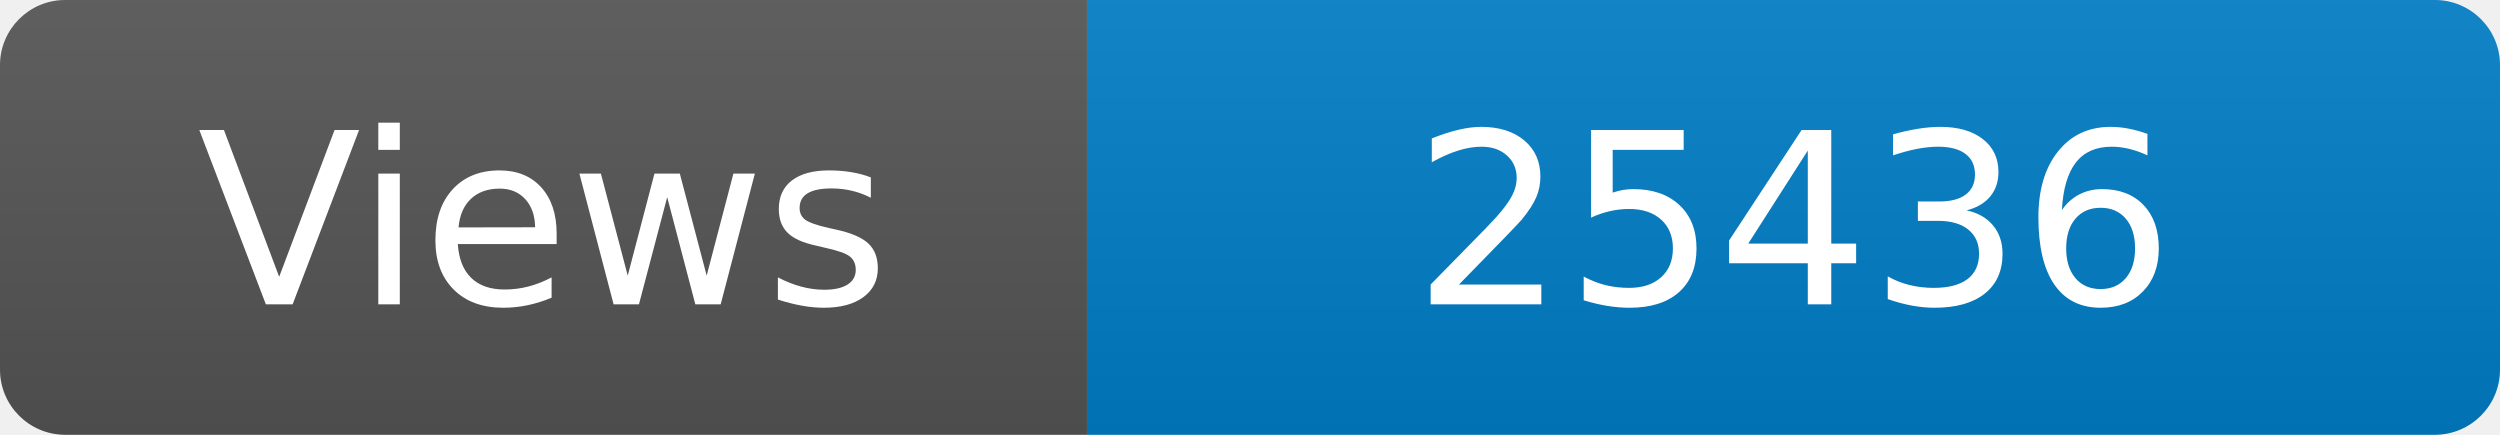
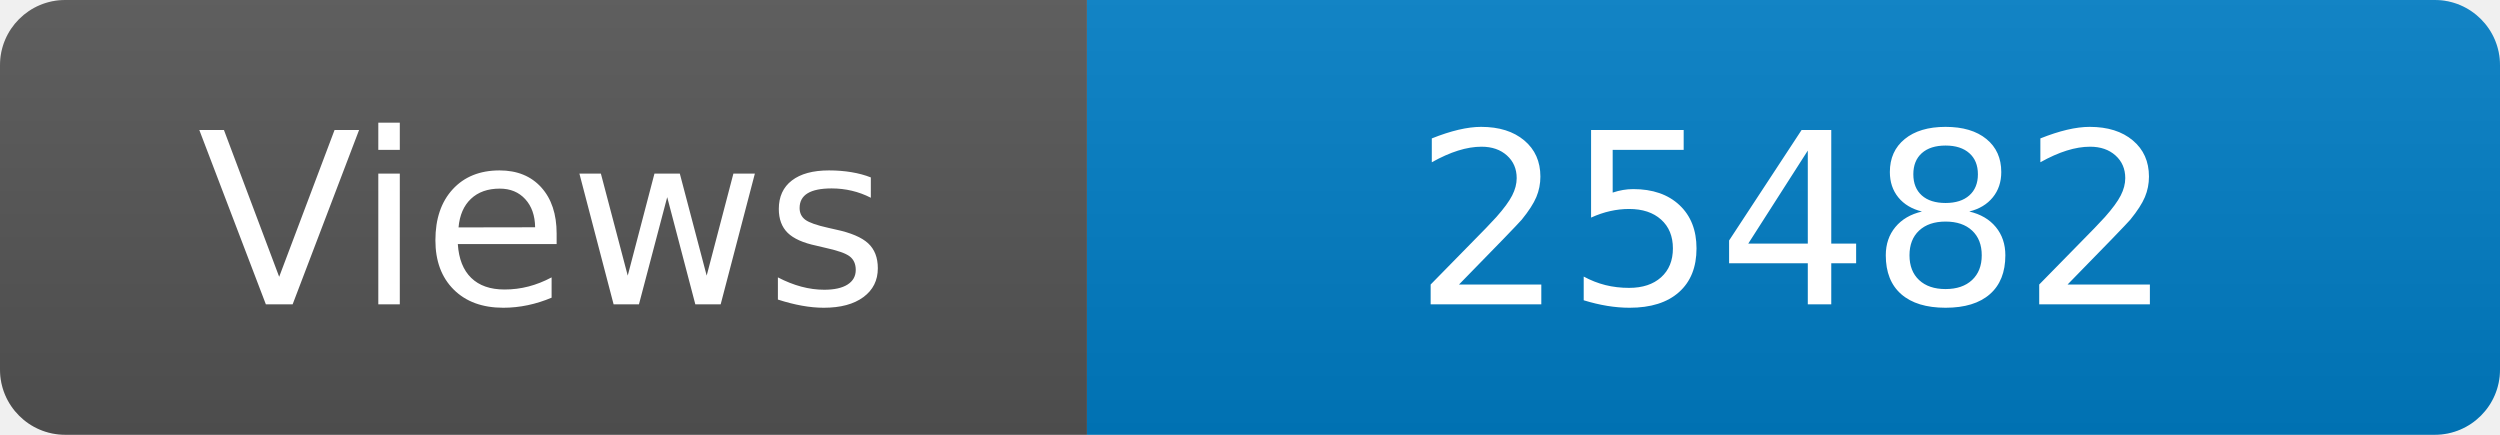
<svg xmlns="http://www.w3.org/2000/svg" width="115" height="20" role="img" aria-label="Maintained?: yes">
  <linearGradient id="s" x2="0" y2="100%">
    <stop offset="0" stop-color="#bbb" stop-opacity=".1" />
    <stop offset="1" stop-opacity=".1" />
  </linearGradient>
  <clipPath id="r">
    <rect width="115" height="20" rx="3" fill="#fff" />
  </clipPath>
  <g clip-path="url(#r)">
    <rect width="50" height="20" fill="#555" />
    <rect x="50" width="160" height="20" fill="#007ec6" />
    <rect width="115" height="20" fill="url(#s)" />
  </g>
  <g fill="#fff" text-anchor="middle" font-family="Verdana,Geneva,DejaVu Sans,sans-serif" font-size="110">
    <text x="250" y="140" transform="scale(.1)" fill="#fff">Views</text>
-     <text x="825" y="140" transform="scale(.1)" fill="#fff">25436</text>
+     <text x="825" y="140" transform="scale(.1)" fill="#fff">25482</text>
  </g>
</svg>
